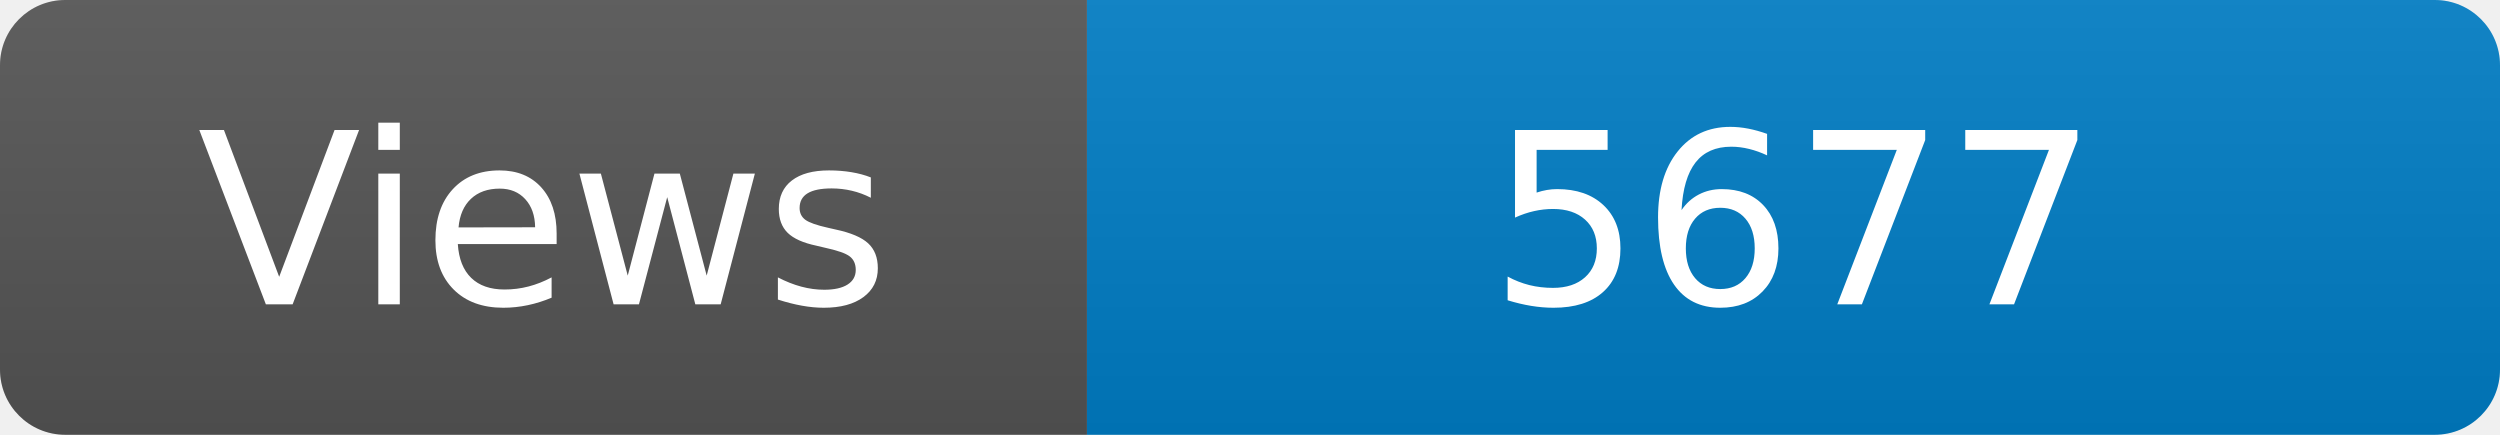
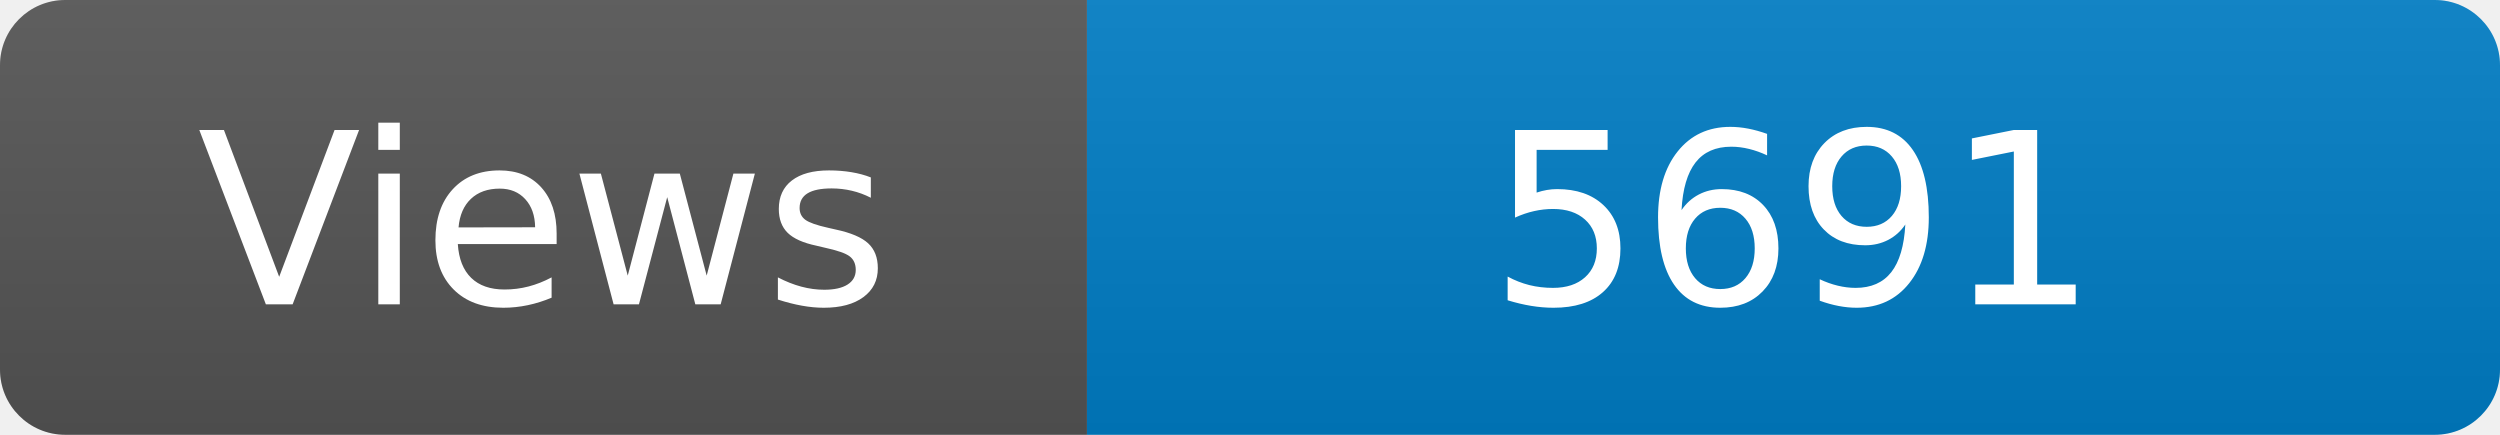
<svg xmlns="http://www.w3.org/2000/svg" width="115" height="20" role="img" aria-label="Maintained?: yes">
  <linearGradient id="s" x2="0" y2="100%">
    <stop offset="0" stop-color="#bbb" stop-opacity=".1" />
    <stop offset="1" stop-opacity=".1" />
  </linearGradient>
  <clipPath id="r">
    <rect width="115" height="20" rx="3" fill="#fff" />
  </clipPath>
  <g clip-path="url(#r)">
    <rect width="50" height="20" fill="#555" />
    <rect x="50" width="160" height="20" fill="#007ec6" />
    <rect width="115" height="20" fill="url(#s)" />
  </g>
  <g fill="#fff" text-anchor="middle" font-family="Verdana,Geneva,DejaVu Sans,sans-serif" font-size="110">
    <text x="250" y="140" transform="scale(.1)" fill="#fff">Views</text>
-     <text x="825" y="140" transform="scale(.1)" fill="#fff">5677</text>
+     <text x="825" y="140" transform="scale(.1)" fill="#fff">5691</text>
  </g>
</svg>
